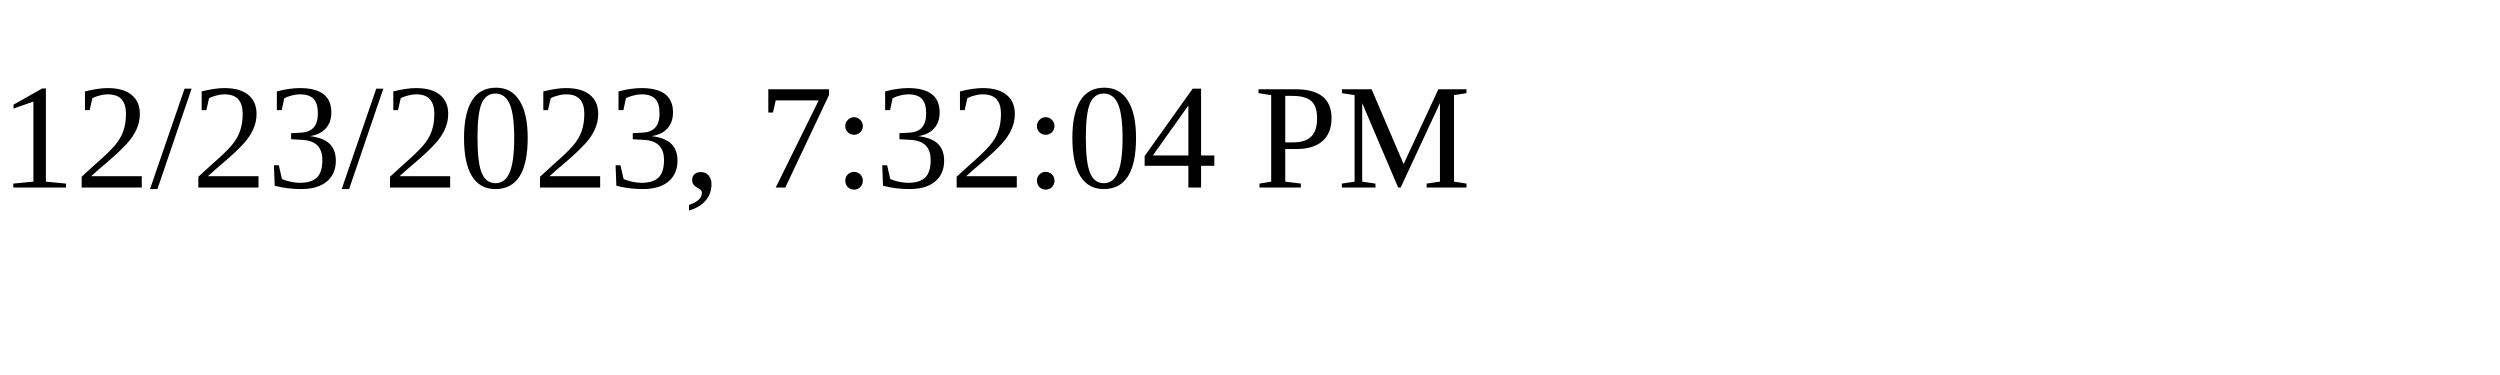
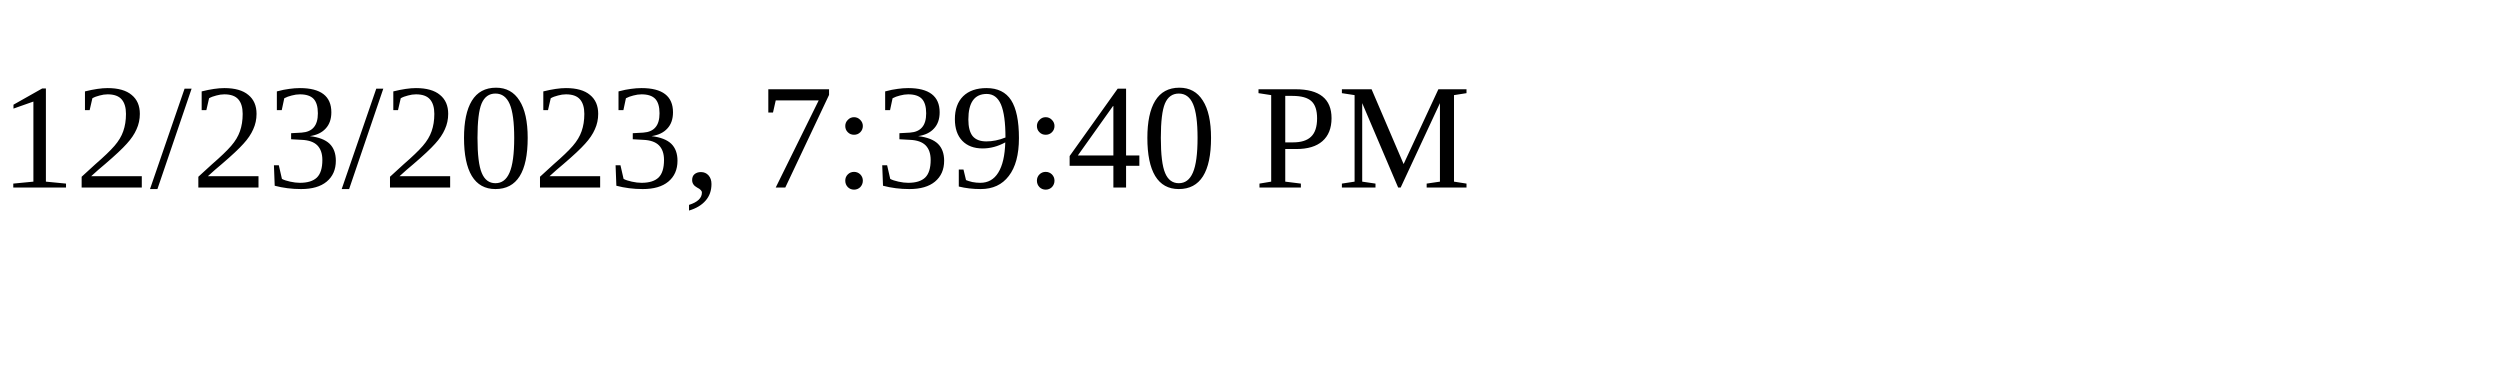
<svg xmlns="http://www.w3.org/2000/svg" height="30" width="200">
-   <text x="0" y="15">12/23/2023, 7:32:04 PM</text>
+   <text x="0" y="15">12/23/2023, 7:39:40 PM</text>
</svg>
